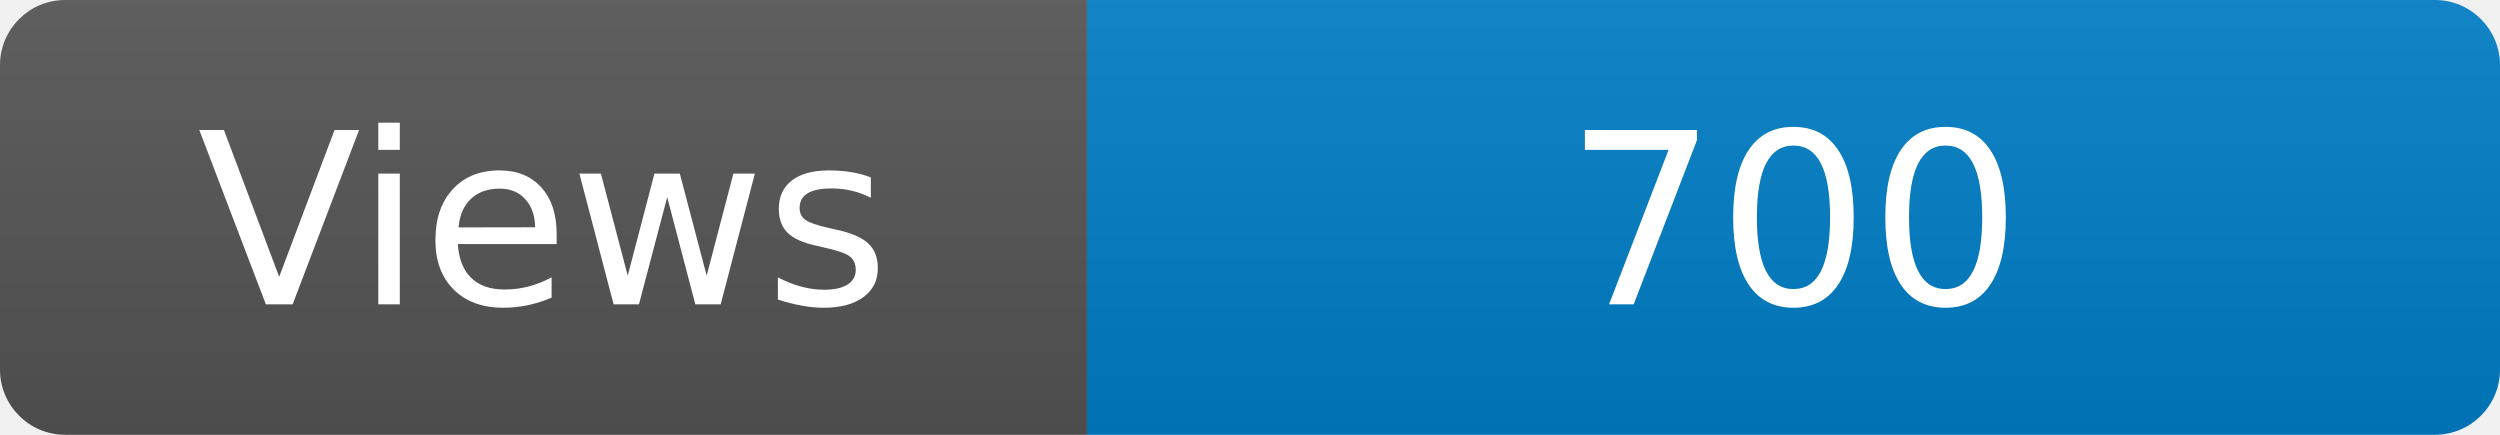
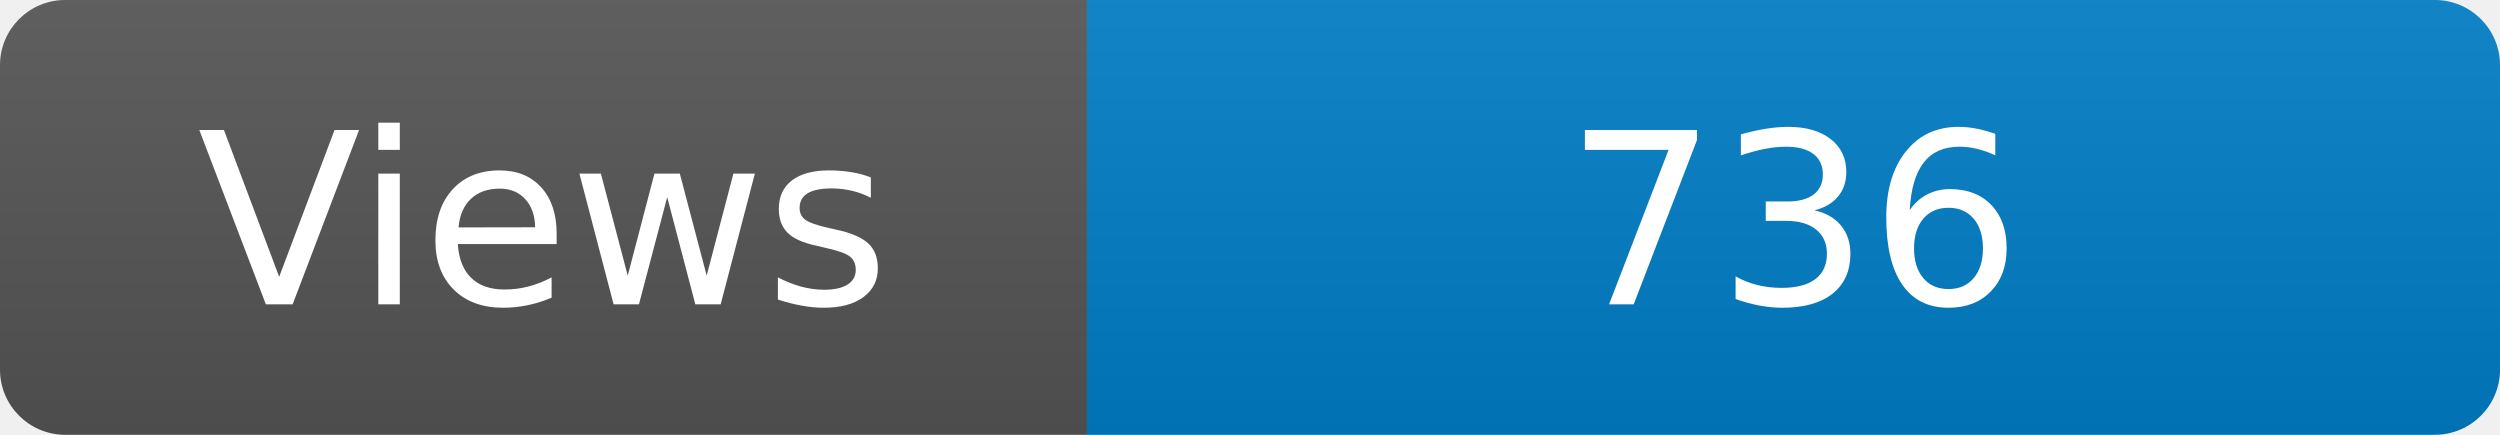
<svg xmlns="http://www.w3.org/2000/svg" width="115" height="20" role="img" aria-label="Maintained?: yes">
  <linearGradient id="s" x2="0" y2="100%">
    <stop offset="0" stop-color="#bbb" stop-opacity=".1" />
    <stop offset="1" stop-opacity=".1" />
  </linearGradient>
  <clipPath id="r">
    <rect width="115" height="20" rx="3" fill="#fff" />
  </clipPath>
  <g clip-path="url(#r)">
    <rect width="50" height="20" fill="#555" />
    <rect x="50" width="160" height="20" fill="#007ec6" />
    <rect width="115" height="20" fill="url(#s)" />
  </g>
  <g fill="#fff" text-anchor="middle" font-family="Verdana,Geneva,DejaVu Sans,sans-serif" font-size="110">
    <text x="250" y="140" transform="scale(.1)" fill="#fff">Views</text>
-     <text x="825" y="140" transform="scale(.1)" fill="#fff">700</text>
+     <text x="825" y="140" transform="scale(.1)" fill="#fff">736</text>
  </g>
</svg>
